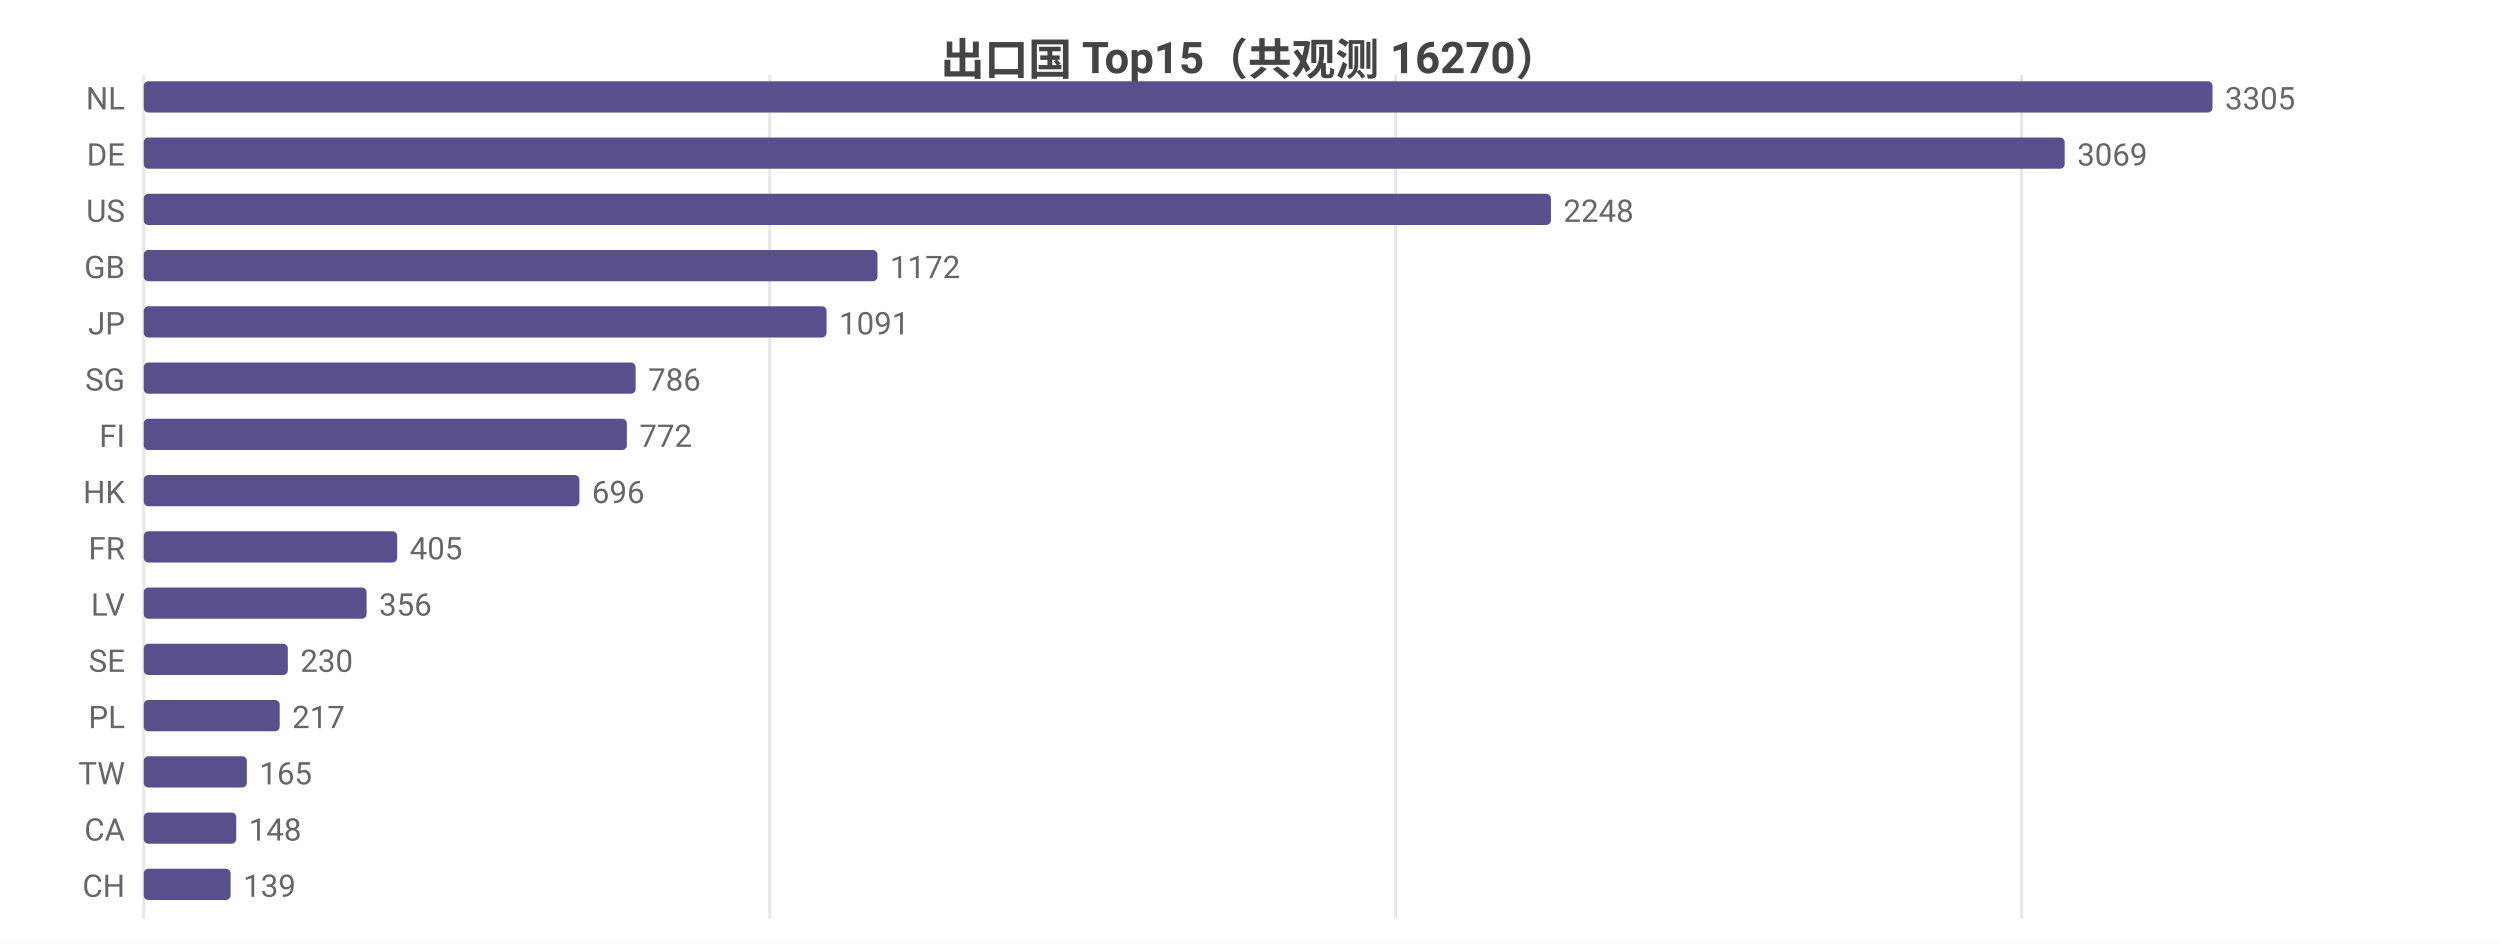
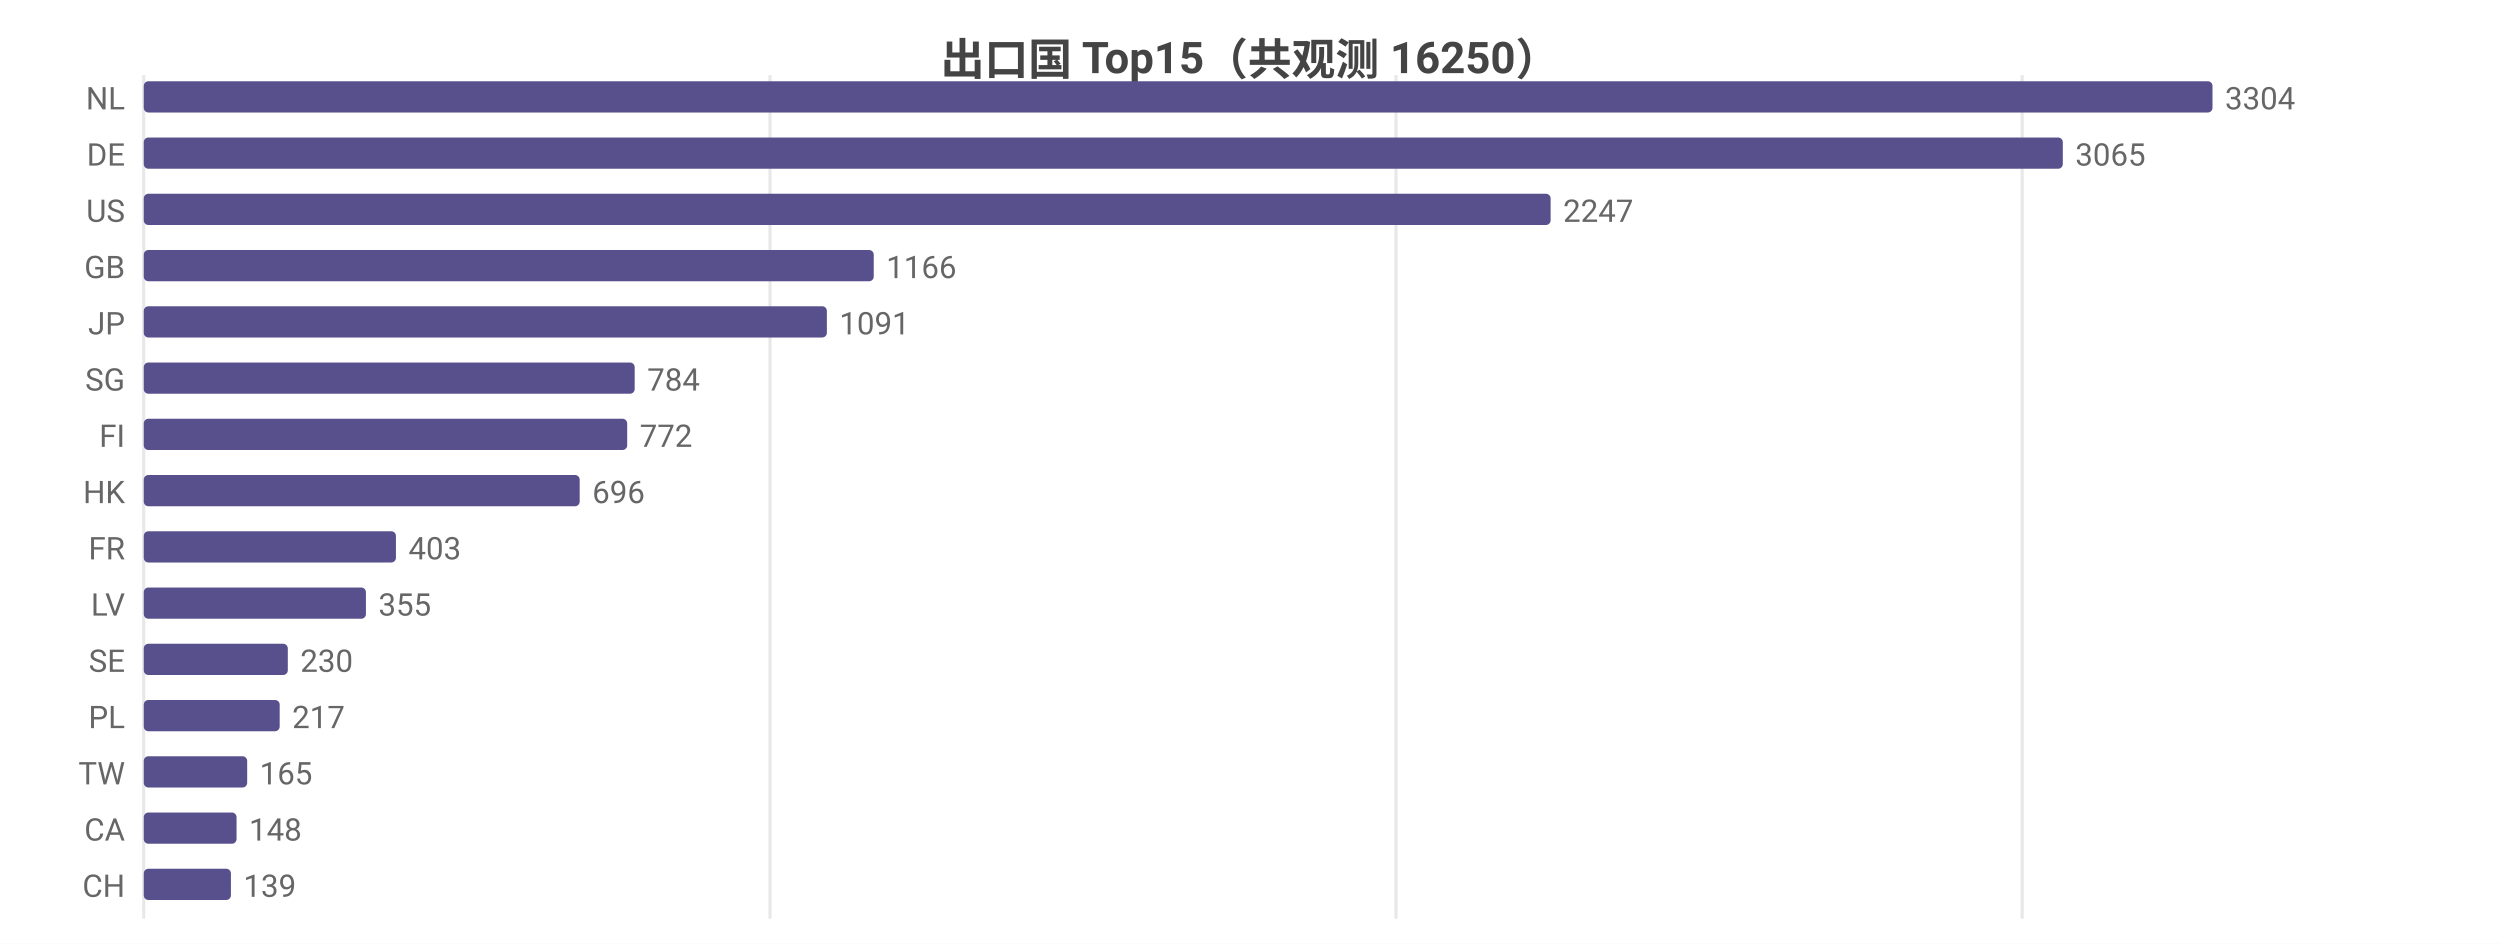
<svg xmlns="http://www.w3.org/2000/svg" width="800" height="302" viewBox="0 0 800 302">
  <rect width="800" height="302" fill="#ffffff" />
  <style>text{font-family:system-ui,-apple-system,'Segoe UI',Roboto,'PingFang SC','Microsoft YaHei','Noto Sans CJK SC',sans-serif}.g{stroke:#e8e8e8;stroke-width:1}.a{stroke:#999;stroke-width:1}.t{font-size:10px;fill:#666}.m{font-size:10px;text-anchor:middle;fill:#666}.e{font-size:10px;text-anchor:end;fill:#666}.l{font-size:11px;fill:#333}.tt{font-size:14px;font-weight:600;text-anchor:middle;fill:#444}.em{font-size:13px;text-anchor:middle;fill:#999}</style>
-   <text class="tt" x="400.0" y="24">出口国 Top15（共观测 16270）</text>
+   <text class="tt" x="400.0" y="24">出口国 Top15（共观测 16250）</text>
  <line class="g" x1="46" y1="24" x2="46" y2="294" />
-   <line class="g" x1="246.3" y1="24" x2="246.3" y2="294" />
-   <line class="g" x1="446.6" y1="24" x2="446.6" y2="294" />
-   <line class="g" x1="646.9" y1="24" x2="646.9" y2="294" />
+   <line class="g" x1="246.4" y1="24" x2="246.4" y2="294" />
+   <line class="g" x1="446.7" y1="24" x2="446.7" y2="294" />
+   <line class="g" x1="647.1" y1="24" x2="647.1" y2="294" />
  <text class="e" x="40" y="35">NL</text>
  <rect x="46" y="26" width="662" height="10" fill="#58508d" rx="1.5" />
-   <text class="t" x="712" y="35">3305</text>
+   <text class="t" x="712" y="35">3304</text>
  <text class="e" x="40" y="53">DE</text>
-   <rect x="46" y="44" width="614.7" height="10" fill="#58508d" rx="1.5" />
-   <text class="t" x="664.7" y="53">3069</text>
+   <rect x="46" y="44" width="614.1" height="10" fill="#58508d" rx="1.5" />
+   <text class="t" x="664.1" y="53">3065</text>
  <text class="e" x="40" y="71">US</text>
-   <rect x="46" y="62" width="450.3" height="10" fill="#58508d" rx="1.5" />
-   <text class="t" x="500.3" y="71">2248</text>
+   <rect x="46" y="62" width="450.2" height="10" fill="#58508d" rx="1.5" />
+   <text class="t" x="500.2" y="71">2247</text>
  <text class="e" x="40" y="89">GB</text>
-   <rect x="46" y="80" width="234.8" height="10" fill="#58508d" rx="1.5" />
-   <text class="t" x="284.8" y="89">1172</text>
+   <rect x="46" y="80" width="233.6" height="10" fill="#58508d" rx="1.5" />
+   <text class="t" x="283.6" y="89">1166</text>
  <text class="e" x="40" y="107">JP</text>
-   <rect x="46" y="98" width="218.5" height="10" fill="#58508d" rx="1.5" />
-   <text class="t" x="268.5" y="107">1091</text>
+   <rect x="46" y="98" width="218.6" height="10" fill="#58508d" rx="1.5" />
+   <text class="t" x="268.6" y="107">1091</text>
  <text class="e" x="40" y="125">SG</text>
-   <rect x="46" y="116" width="157.4" height="10" fill="#58508d" rx="1.5" />
-   <text class="t" x="207.4" y="125">786</text>
+   <rect x="46" y="116" width="157.1" height="10" fill="#58508d" rx="1.5" />
+   <text class="t" x="207.1" y="125">784</text>
  <text class="e" x="40" y="143">FI</text>
-   <rect x="46" y="134" width="154.6" height="10" fill="#58508d" rx="1.5" />
-   <text class="t" x="204.6" y="143">772</text>
+   <rect x="46" y="134" width="154.7" height="10" fill="#58508d" rx="1.5" />
+   <text class="t" x="204.7" y="143">772</text>
  <text class="e" x="40" y="161">HK</text>
-   <rect x="46" y="152" width="139.4" height="10" fill="#58508d" rx="1.5" />
-   <text class="t" x="189.4" y="161">696</text>
+   <rect x="46" y="152" width="139.5" height="10" fill="#58508d" rx="1.5" />
+   <text class="t" x="189.5" y="161">696</text>
  <text class="e" x="40" y="179">FR</text>
-   <rect x="46" y="170" width="81.1" height="10" fill="#58508d" rx="1.5" />
-   <text class="t" x="131.1" y="179">405</text>
+   <rect x="46" y="170" width="80.7" height="10" fill="#58508d" rx="1.5" />
+   <text class="t" x="130.7" y="179">403</text>
  <text class="e" x="40" y="197">LV</text>
-   <rect x="46" y="188" width="71.3" height="10" fill="#58508d" rx="1.5" />
-   <text class="t" x="121.3" y="197">356</text>
+   <rect x="46" y="188" width="71.1" height="10" fill="#58508d" rx="1.5" />
+   <text class="t" x="121.1" y="197">355</text>
  <text class="e" x="40" y="215">SE</text>
  <rect x="46" y="206" width="46.1" height="10" fill="#58508d" rx="1.5" />
  <text class="t" x="96.1" y="215">230</text>
  <text class="e" x="40" y="233">PL</text>
  <rect x="46" y="224" width="43.5" height="10" fill="#58508d" rx="1.5" />
  <text class="t" x="93.5" y="233">217</text>
  <text class="e" x="40" y="251">TW</text>
-   <rect x="46" y="242" width="33.0" height="10" fill="#58508d" rx="1.5" />
-   <text class="t" x="83.0" y="251">165</text>
+   <rect x="46" y="242" width="33.1" height="10" fill="#58508d" rx="1.5" />
+   <text class="t" x="83.1" y="251">165</text>
  <text class="e" x="40" y="269">CA</text>
-   <rect x="46" y="260" width="29.6" height="10" fill="#58508d" rx="1.5" />
-   <text class="t" x="79.6" y="269">148</text>
+   <rect x="46" y="260" width="29.7" height="10" fill="#58508d" rx="1.5" />
+   <text class="t" x="79.7" y="269">148</text>
  <text class="e" x="40" y="287">CH</text>
-   <rect x="46" y="278" width="27.8" height="10" fill="#58508d" rx="1.5" />
-   <text class="t" x="77.8" y="287">139</text>
+   <rect x="46" y="278" width="27.9" height="10" fill="#58508d" rx="1.5" />
+   <text class="t" x="77.9" y="287">139</text>
</svg>
